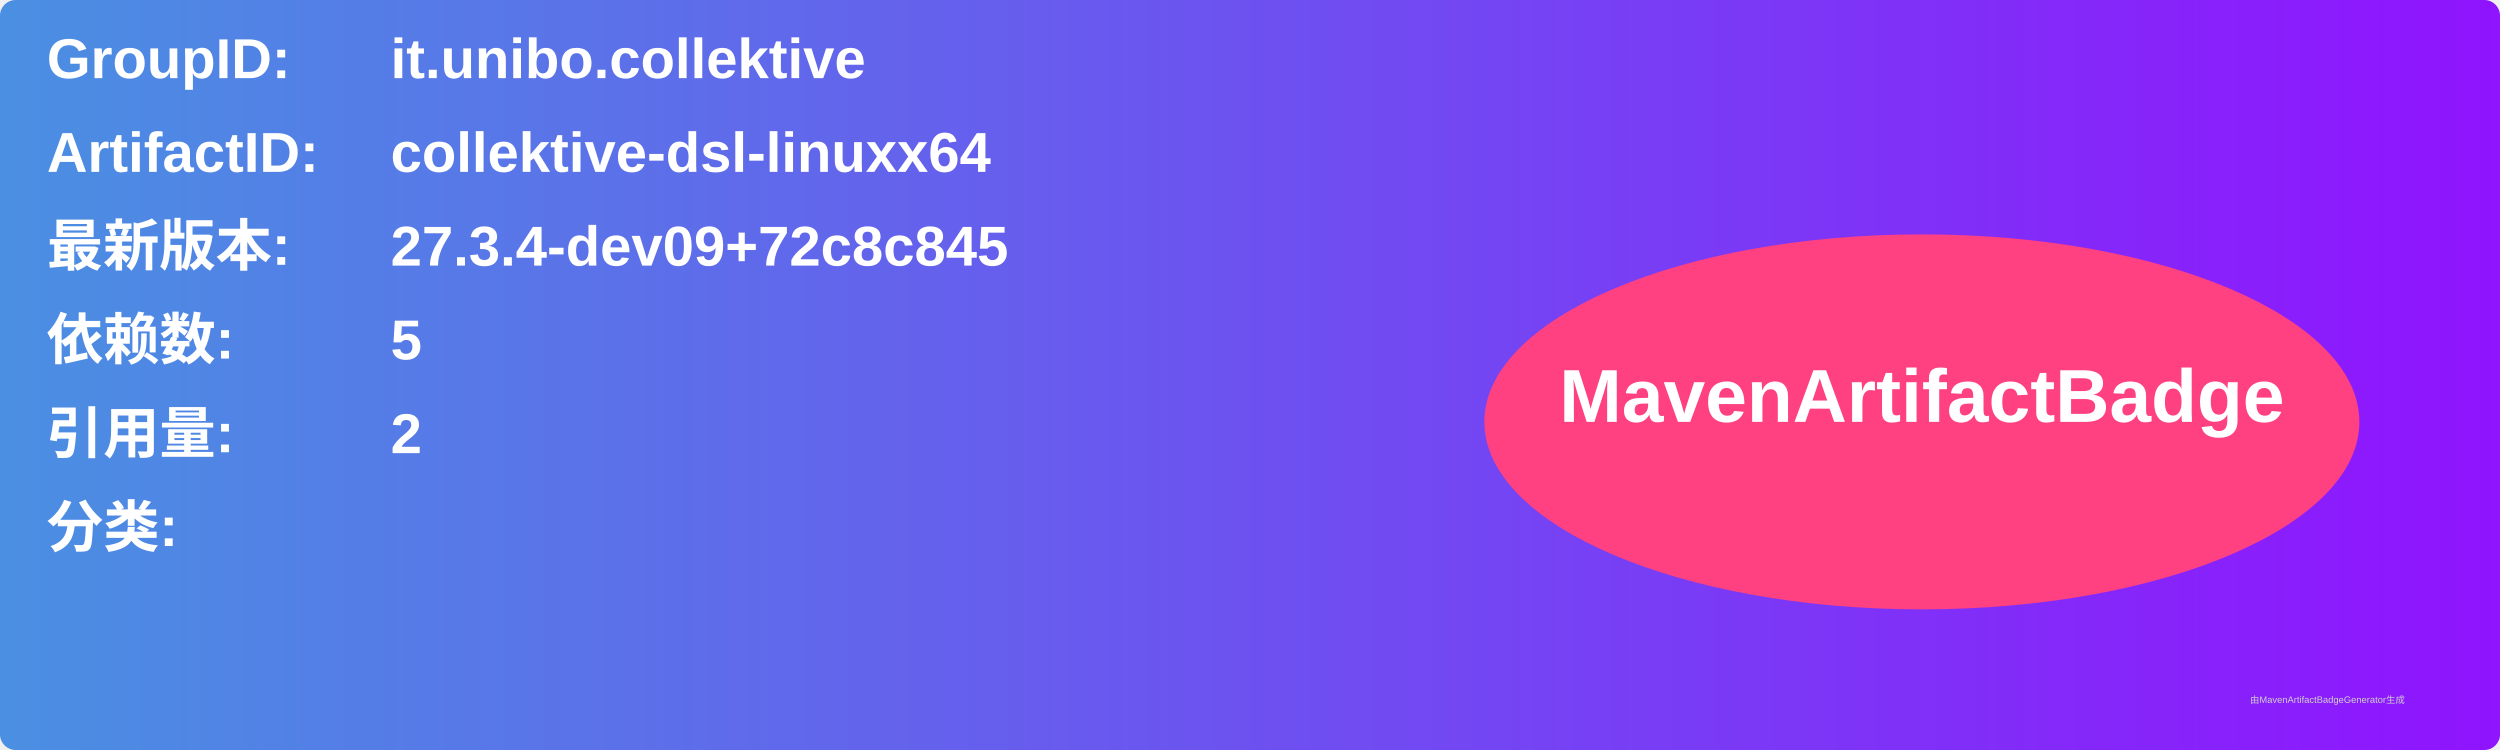
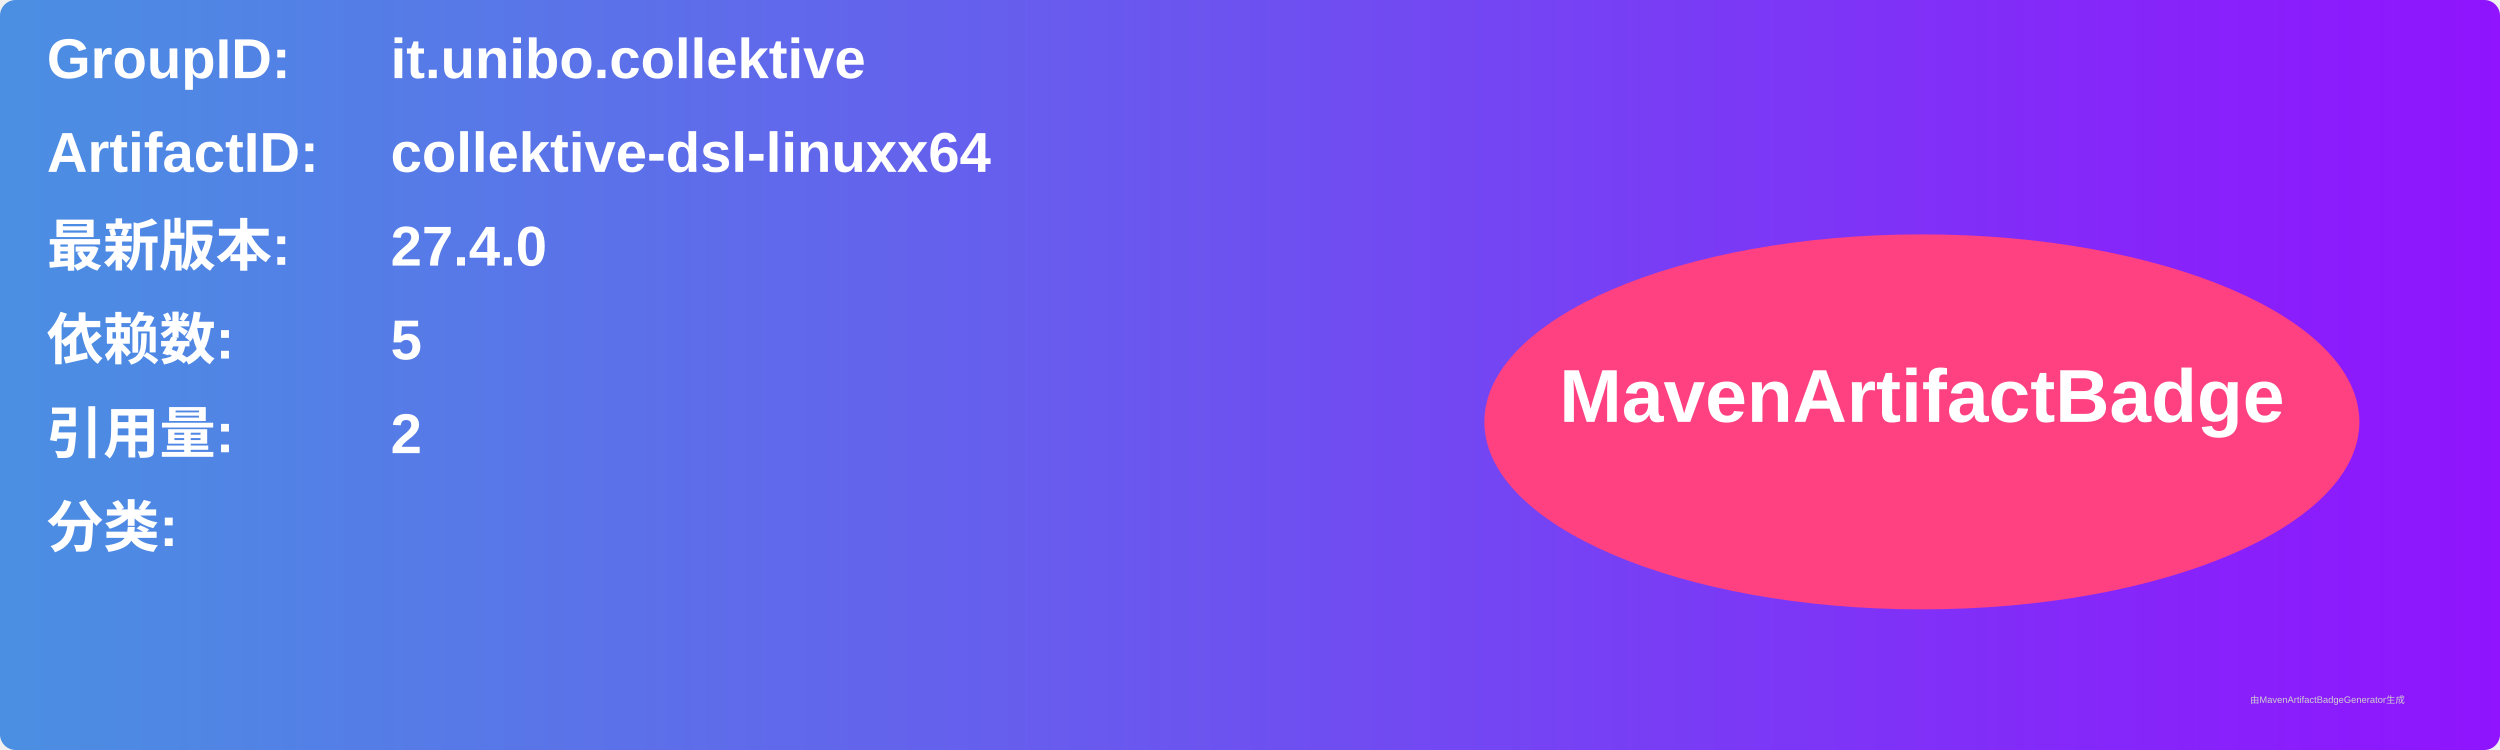
<svg xmlns="http://www.w3.org/2000/svg" width="800" height="240" viewBox="0 0 800 240">
  <linearGradient id="grad" x1="0%" y1="0%" x2="100%" y2="0%">
    <stop offset="0%" stop-color="#4a90e2" />
    <stop offset="100%" stop-color="#9013fe" />
  </linearGradient>
  <rect width="100%" height="100%" rx="5" ry="5" fill="url(#grad)" />
  <g transform="translate(15, 15)">
    <text x="0" y="10" font-family="Arial" font-size="18" fill="white" font-weight="bold" width="260">GroupID:</text>
    <text x="110" y="10" font-family="Arial" font-size="18" fill="white" font-weight="bold" width="460">it.unibo.collektive</text>
    <text x="0" y="40" font-family="Arial" font-size="18" fill="white" font-weight="bold" width="260">ArtifactID:</text>
    <text x="110" y="40" font-family="Arial" font-size="18" fill="white" font-weight="bold" width="460">collektive-dsl-linuxx64</text>
    <text x="0" y="70" font-family="Arial" font-size="18" fill="white" font-weight="bold">最新版本:</text>
    <text x="110" y="70" font-family="Arial" font-size="18" fill="white" font-weight="bold">
-       <tspan font-weight="bold">27.3.4-dev09+72c8c845</tspan>
+       <tspan font-weight="bold">27.4.0</tspan>
    </text>
    <text x="0" y="100" font-family="Arial" font-size="18" fill="white" font-weight="bold">依赖数: </text>
    <text x="110" y="100" font-family="Arial" font-size="18" fill="white">
      <tspan font-weight="bold">5</tspan>
    </text>
    <text x="0" y="130" font-family="Arial" font-size="18" fill="white" font-weight="bold">引用量: </text>
    <text x="110" y="130" font-family="Arial" font-size="18" fill="white">
      <tspan font-weight="bold">2</tspan>
    </text>
    <text x="0" y="160" font-family="Arial" font-size="18" fill="white" font-weight="bold">分类:</text>
    <text x="10" y="190" font-family="Arial" font-size="10" fill="white">
      <tspan font-weight="bold" />
    </text>
    <ellipse cx="600" cy="120" rx="140" ry="60" fill="#ff4081" />
    <text x="600" y="120" text-anchor="middle" font-family="Arial" font-size="24" fill="white" font-weight="bold">MavenArtifactBadge</text>
  </g>
  <text x="720" y="225" font-family="Arial" font-size="3" fill="#d0d0d0">由MavenArtifactBadgeGenerator生成</text>
</svg>
